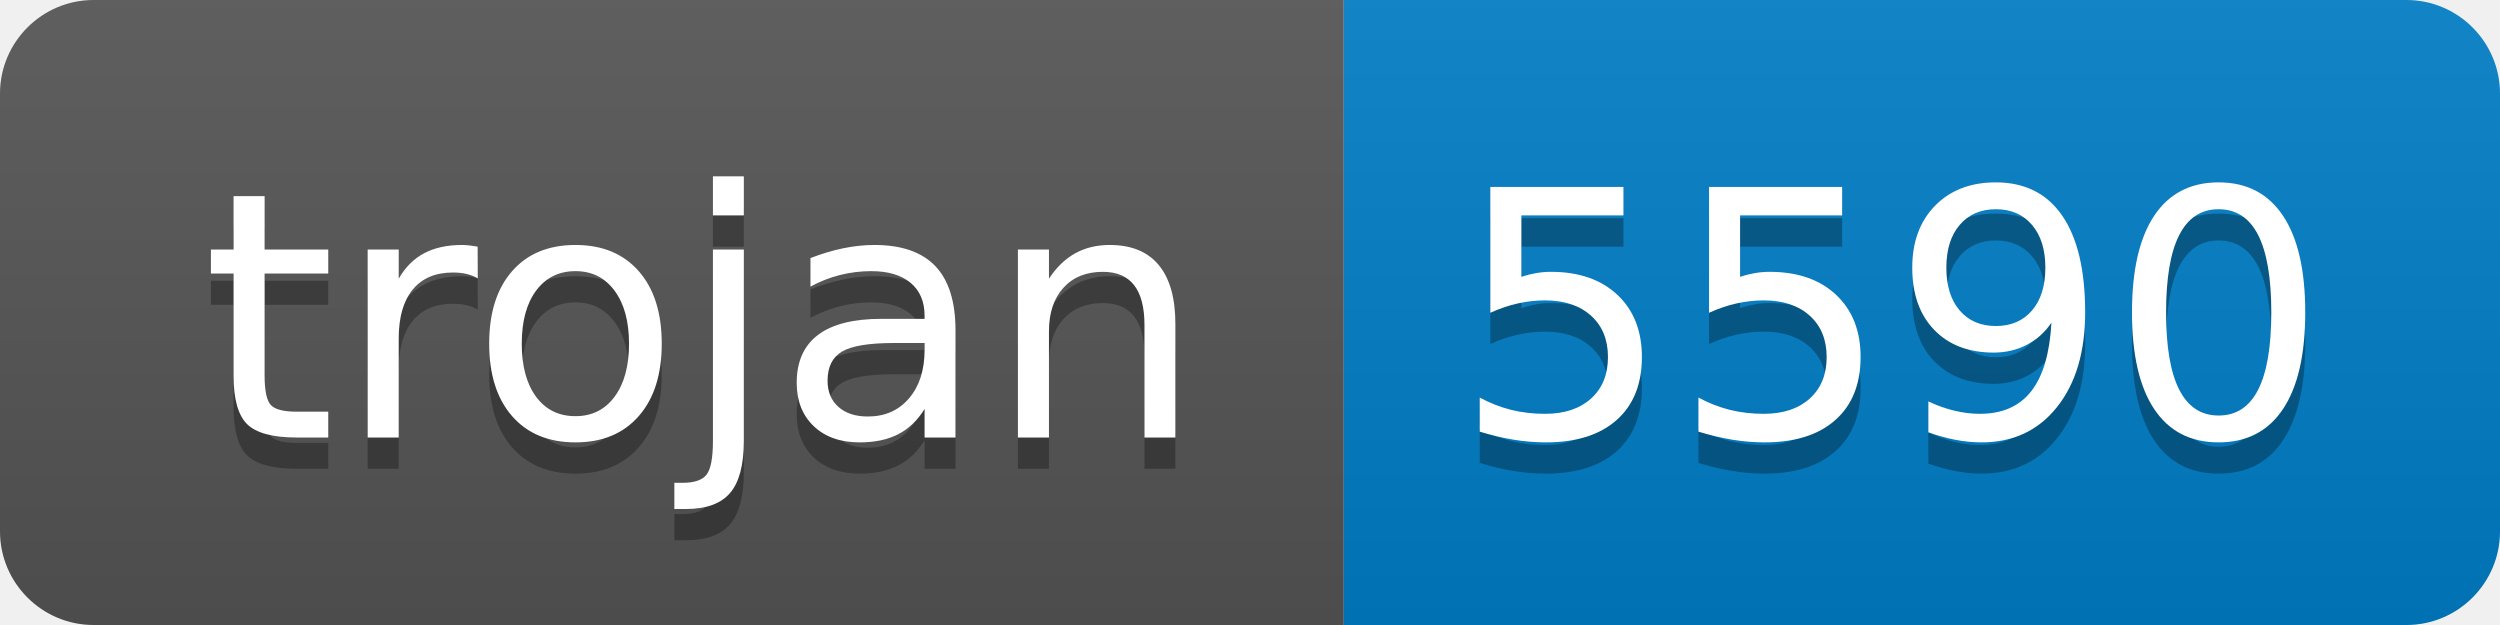
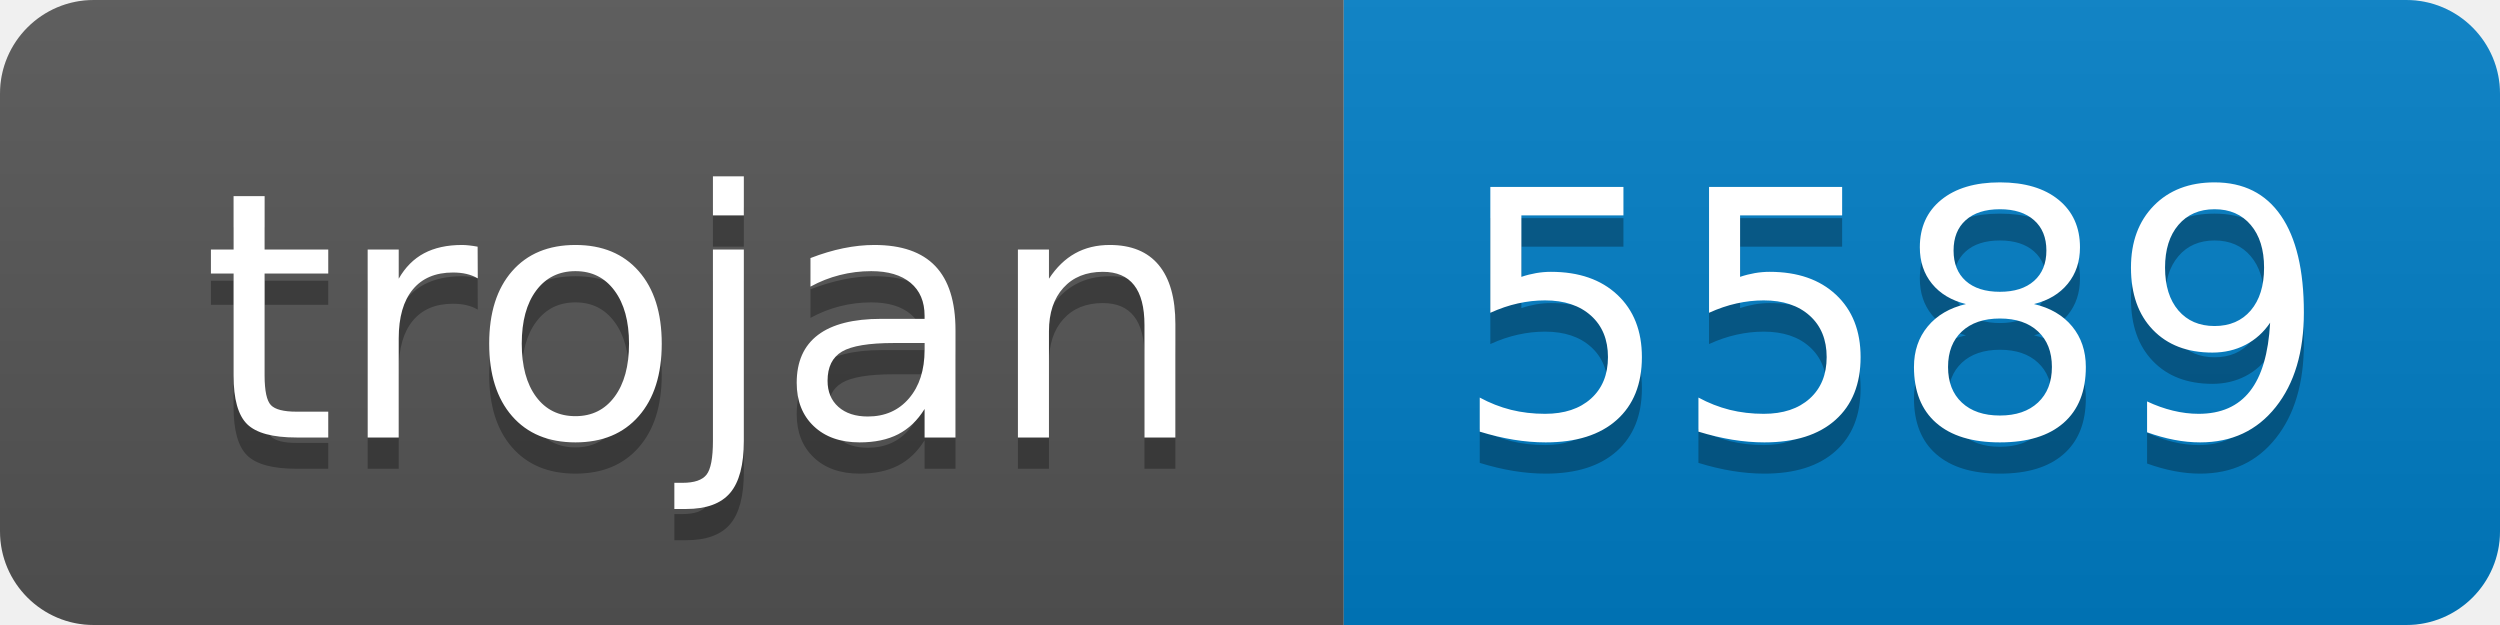
- <svg xmlns="http://www.w3.org/2000/svg" width="80" height="20" role="img" aria-label="trojan: 5590">
+ <svg xmlns="http://www.w3.org/2000/svg" width="80" height="20" role="img" aria-label="trojan: 5589">
  <linearGradient id="s" x2="0" y2="100%">
    <stop offset="0" stop-color="#bbb" stop-opacity=".1" />
    <stop offset="1" stop-opacity=".1" />
  </linearGradient>
  <clipPath id="r">
    <rect width="80" height="20" rx="3" fill="#fff" />
  </clipPath>
  <g clip-path="url(#r)">
    <rect width="43" height="20" fill="#555" />
    <rect x="43" width="37" height="20" fill="#007ec6" />
    <rect width="80" height="20" fill="url(#s)" />
  </g>
  <g fill="#fff" text-anchor="middle" font-family="Verdana,Geneva,DejaVu Sans,sans-serif" text-rendering="geometricPrecision" font-size="110">
    <text aria-hidden="true" x="225" y="150" fill="#010101" fill-opacity=".3" transform="scale(.1)" textLength="330">trojan</text>
    <text x="225" y="140" transform="scale(.1)" fill="#fff" textLength="330">trojan</text>
-     <text aria-hidden="true" x="605" y="150" fill="#010101" fill-opacity=".3" transform="scale(.1)" textLength="270">5590</text>
-     <text x="605" y="140" transform="scale(.1)" fill="#fff" textLength="270">5590</text>
+     <text aria-hidden="true" x="605" y="150" fill="#010101" fill-opacity=".3" transform="scale(.1)" textLength="270">5589</text>
+     <text x="605" y="140" transform="scale(.1)" fill="#fff" textLength="270">5589</text>
  </g>
</svg>
